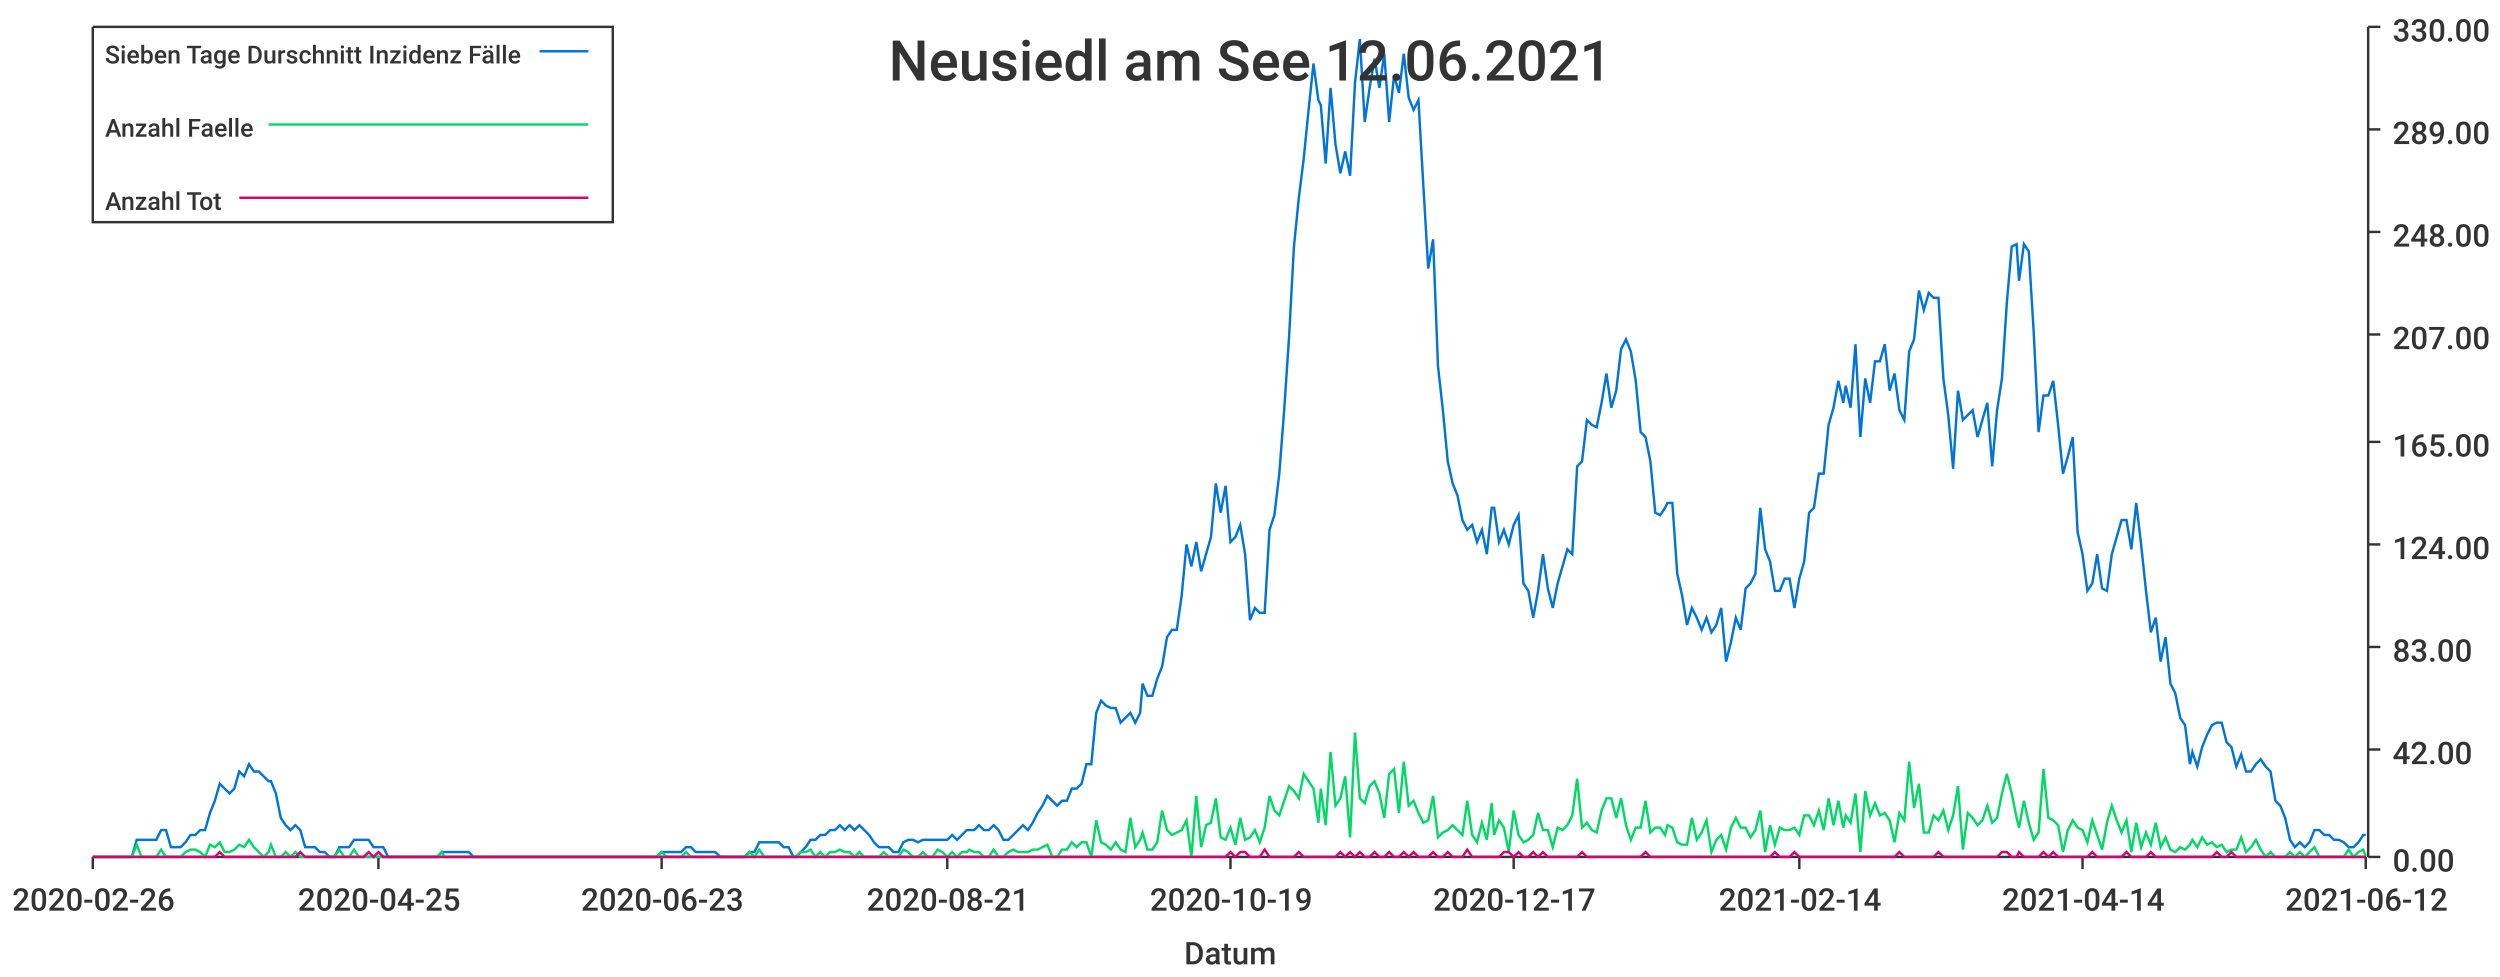
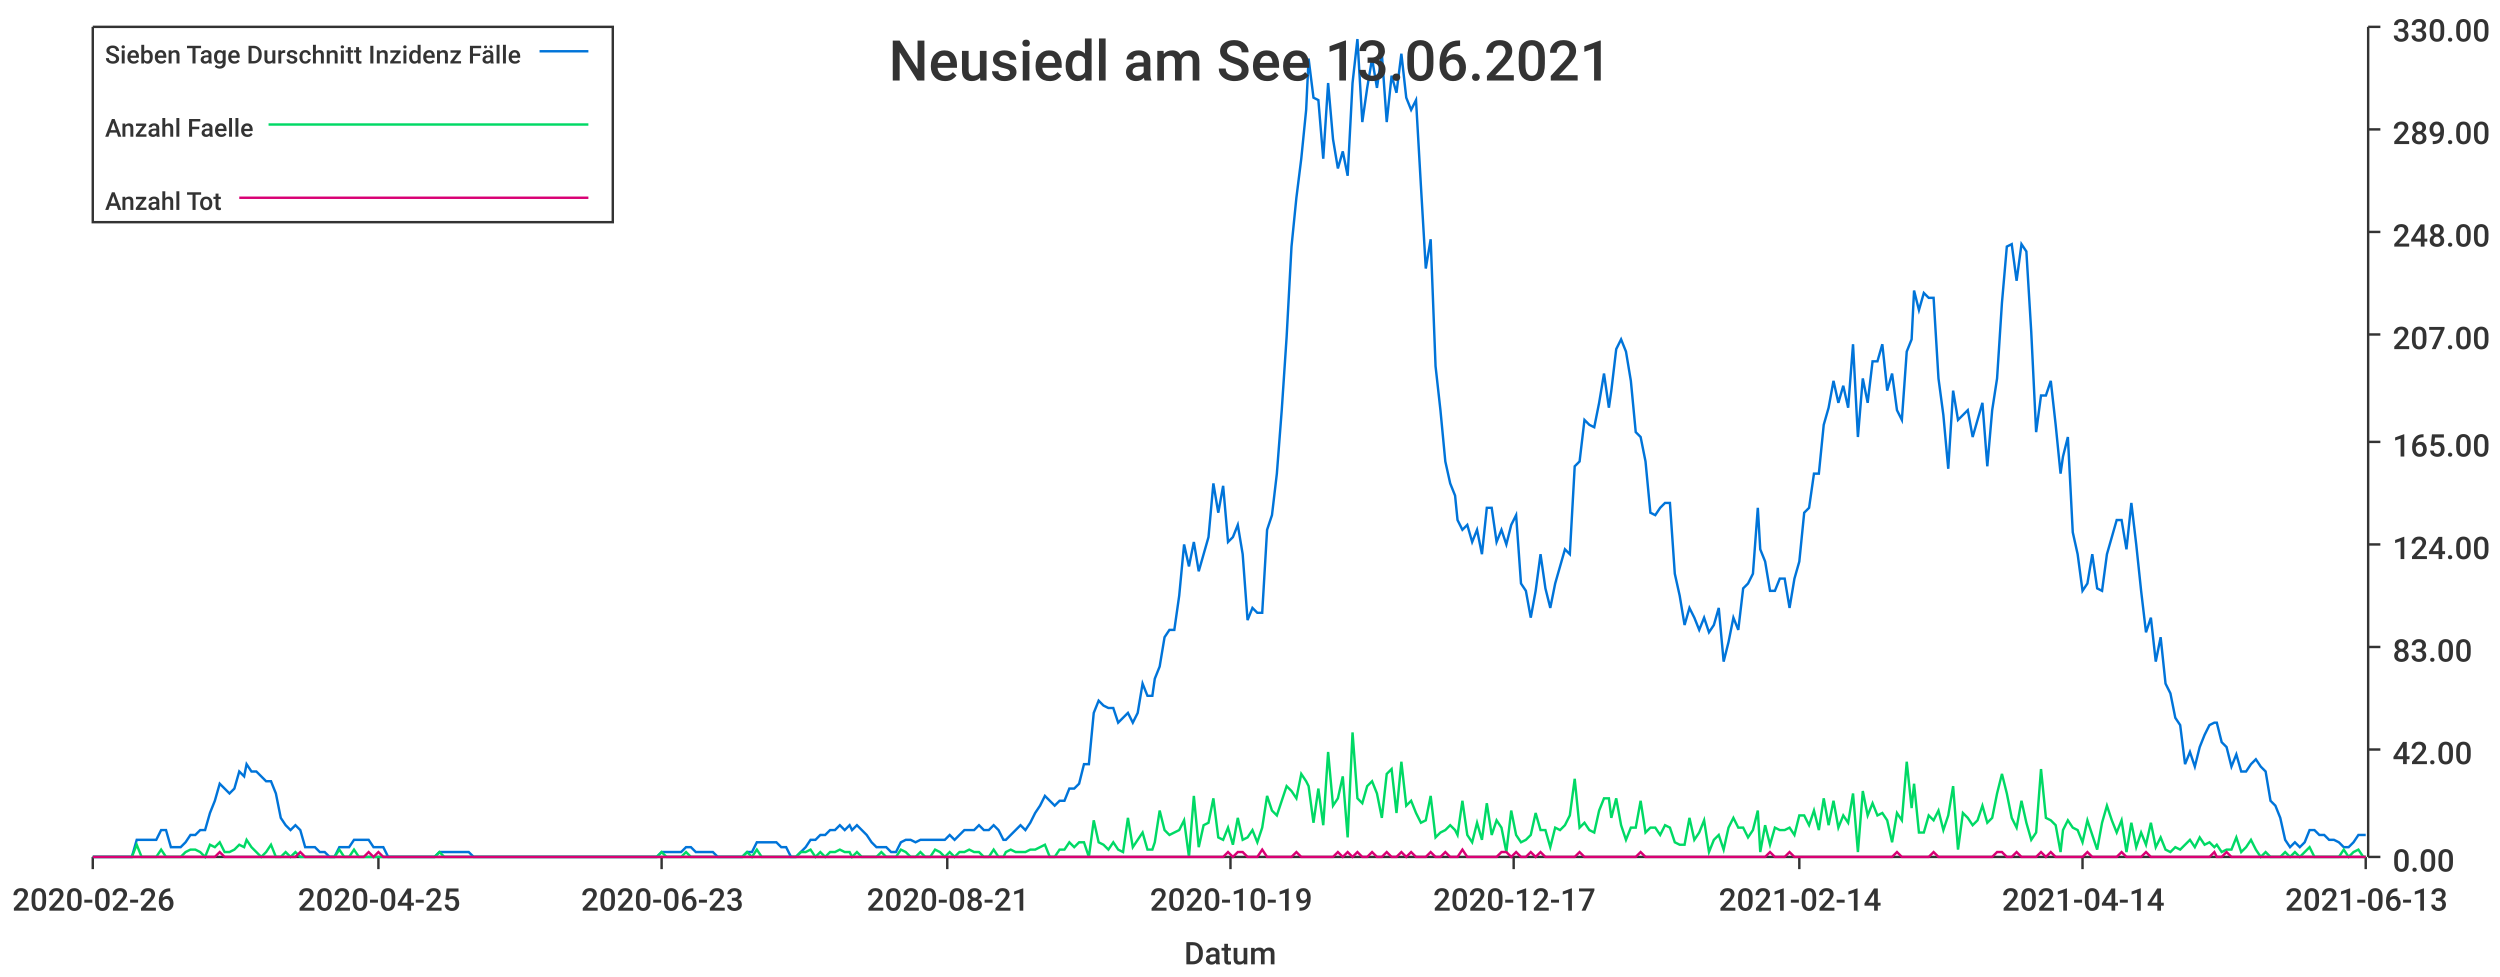
<svg xmlns="http://www.w3.org/2000/svg" width="1024" height="400">\n<path d="M 0 0 L 1024 0 L 1024 400 L 0 400 L 0 0" style="stroke-width:0;stroke:rgba(255,255,255,1.0);fill:rgba(255,255,255,1.0)" />
  <path d="M 38 11 L 969 11 L 969 351 L 38 351 L 38 11" style="stroke-width:0;stroke:rgba(255,255,255,1.0);fill:rgba(255,255,255,1.0)" />
  <path d="M 38 351 L 969 351" style="stroke-width:1;stroke:rgba(51,51,51,1.0);fill:none" />
  <path d="M 38 351 L 38 356" style="stroke-width:1;stroke:rgba(51,51,51,1.0);fill:none" />
  <text x="5" y="373" style="stroke-width:0;stroke:none;fill:rgba(51,51,51,1.0);font-size:12.8px;font-family:'Roboto Medium',sans-serif">2020-02-26</text>
  <path d="M 155 351 L 155 356" style="stroke-width:1;stroke:rgba(51,51,51,1.0);fill:none" />
  <text x="122" y="373" style="stroke-width:0;stroke:none;fill:rgba(51,51,51,1.0);font-size:12.8px;font-family:'Roboto Medium',sans-serif">2020-04-25</text>
  <path d="M 271 351 L 271 356" style="stroke-width:1;stroke:rgba(51,51,51,1.0);fill:none" />
  <text x="238" y="373" style="stroke-width:0;stroke:none;fill:rgba(51,51,51,1.0);font-size:12.8px;font-family:'Roboto Medium',sans-serif">2020-06-23</text>
  <path d="M 388 351 L 388 356" style="stroke-width:1;stroke:rgba(51,51,51,1.0);fill:none" />
  <text x="355" y="373" style="stroke-width:0;stroke:none;fill:rgba(51,51,51,1.0);font-size:12.8px;font-family:'Roboto Medium',sans-serif">2020-08-21</text>
  <path d="M 504 351 L 504 356" style="stroke-width:1;stroke:rgba(51,51,51,1.0);fill:none" />
  <text x="471" y="373" style="stroke-width:0;stroke:none;fill:rgba(51,51,51,1.0);font-size:12.8px;font-family:'Roboto Medium',sans-serif">2020-10-19</text>
  <path d="M 620 351 L 620 356" style="stroke-width:1;stroke:rgba(51,51,51,1.0);fill:none" />
  <text x="587" y="373" style="stroke-width:0;stroke:none;fill:rgba(51,51,51,1.0);font-size:12.8px;font-family:'Roboto Medium',sans-serif">2020-12-17</text>
  <path d="M 737 351 L 737 356" style="stroke-width:1;stroke:rgba(51,51,51,1.0);fill:none" />
  <text x="704" y="373" style="stroke-width:0;stroke:none;fill:rgba(51,51,51,1.0);font-size:12.8px;font-family:'Roboto Medium',sans-serif">2021-02-14</text>
  <path d="M 853 351 L 853 356" style="stroke-width:1;stroke:rgba(51,51,51,1.0);fill:none" />
  <text x="820" y="373" style="stroke-width:0;stroke:none;fill:rgba(51,51,51,1.0);font-size:12.8px;font-family:'Roboto Medium',sans-serif">2021-04-14</text>
  <path d="M 969 351 L 969 356" style="stroke-width:1;stroke:rgba(51,51,51,1.0);fill:none" />
-   <text x="936" y="373" style="stroke-width:0;stroke:none;fill:rgba(51,51,51,1.0);font-size:12.8px;font-family:'Roboto Medium',sans-serif">2021-06-12</text>
+   <text x="936" y="373" style="stroke-width:0;stroke:none;fill:rgba(51,51,51,1.0);font-size:12.8px;font-family:'Roboto Medium',sans-serif">2021-06-13</text>
  <text x="485" y="395" style="stroke-width:0;stroke:none;fill:rgba(51,51,51,1.0);font-size:12.8px;font-family:'Roboto Medium',sans-serif">Datum</text>
  <path d="M 970 351 L 970 11" style="stroke-width:1;stroke:rgba(51,51,51,1.0);fill:none" />
  <path d="M 970 351 L 975 351" style="stroke-width:1;stroke:rgba(51,51,51,1.0);fill:none" />
  <text x="980" y="357" style="stroke-width:0;stroke:none;fill:rgba(51,51,51,1.0);font-size:12.8px;font-family:'Roboto Medium',sans-serif">0.00</text>
  <path d="M 970 307 L 975 307" style="stroke-width:1;stroke:rgba(51,51,51,1.0);fill:none" />
  <text x="980" y="313" style="stroke-width:0;stroke:none;fill:rgba(51,51,51,1.0);font-size:12.8px;font-family:'Roboto Medium',sans-serif">42.00</text>
  <path d="M 970 265 L 975 265" style="stroke-width:1;stroke:rgba(51,51,51,1.0);fill:none" />
  <text x="980" y="271" style="stroke-width:0;stroke:none;fill:rgba(51,51,51,1.0);font-size:12.8px;font-family:'Roboto Medium',sans-serif">83.00</text>
  <path d="M 970 223 L 975 223" style="stroke-width:1;stroke:rgba(51,51,51,1.0);fill:none" />
  <text x="980" y="229" style="stroke-width:0;stroke:none;fill:rgba(51,51,51,1.0);font-size:12.8px;font-family:'Roboto Medium',sans-serif">124.00</text>
  <path d="M 970 181 L 975 181" style="stroke-width:1;stroke:rgba(51,51,51,1.0);fill:none" />
  <text x="980" y="187" style="stroke-width:0;stroke:none;fill:rgba(51,51,51,1.0);font-size:12.8px;font-family:'Roboto Medium',sans-serif">165.00</text>
  <path d="M 970 137 L 975 137" style="stroke-width:1;stroke:rgba(51,51,51,1.0);fill:none" />
  <text x="980" y="143" style="stroke-width:0;stroke:none;fill:rgba(51,51,51,1.0);font-size:12.8px;font-family:'Roboto Medium',sans-serif">207.00</text>
  <path d="M 970 95 L 975 95" style="stroke-width:1;stroke:rgba(51,51,51,1.0);fill:none" />
  <text x="980" y="101" style="stroke-width:0;stroke:none;fill:rgba(51,51,51,1.0);font-size:12.8px;font-family:'Roboto Medium',sans-serif">248.00</text>
  <path d="M 970 53 L 975 53" style="stroke-width:1;stroke:rgba(51,51,51,1.0);fill:none" />
  <text x="980" y="59" style="stroke-width:0;stroke:none;fill:rgba(51,51,51,1.0);font-size:12.8px;font-family:'Roboto Medium',sans-serif">289.00</text>
  <path d="M 970 11 L 975 11" style="stroke-width:1;stroke:rgba(51,51,51,1.0);fill:none" />
  <text x="980" y="17" style="stroke-width:0;stroke:none;fill:rgba(51,51,51,1.0);font-size:12.8px;font-family:'Roboto Medium',sans-serif">330.00</text>
-   <path d="M 38 351 L 40 351 L 42 351 L 44 351 L 46 351 L 48 351 L 50 351 L 52 351 L 54 351 L 56 344 L 58 344 L 60 344 L 62 344 L 64 344 L 66 340 L 68 340 L 70 347 L 72 347 L 74 347 L 76 345 L 78 342 L 80 342 L 82 340 L 84 340 L 86 333 L 88 328 L 90 321 L 92 323 L 94 325 L 96 323 L 98 316 L 100 318 L 102 313 L 104 316 L 106 316 L 108 318 L 110 320 L 111 320 L 113 325 L 115 335 L 117 338 L 119 340 L 121 338 L 123 340 L 125 347 L 127 347 L 129 347 L 131 349 L 133 349 L 135 351 L 137 351 L 139 347 L 141 347 L 143 347 L 145 344 L 147 344 L 149 344 L 151 344 L 153 347 L 155 347 L 157 347 L 159 351 L 161 351 L 163 351 L 165 351 L 167 351 L 169 351 L 171 351 L 173 351 L 175 351 L 177 351 L 179 351 L 181 349 L 182 349 L 184 349 L 186 349 L 188 349 L 190 349 L 192 349 L 194 351 L 196 351 L 198 351 L 200 351 L 202 351 L 204 351 L 206 351 L 208 351 L 210 351 L 212 351 L 214 351 L 216 351 L 218 351 L 220 351 L 222 351 L 224 351 L 226 351 L 228 351 L 230 351 L 232 351 L 234 351 L 236 351 L 238 351 L 240 351 L 242 351 L 244 351 L 246 351 L 248 351 L 250 351 L 252 351 L 253 351 L 255 351 L 257 351 L 259 351 L 261 351 L 263 351 L 265 351 L 267 351 L 269 351 L 271 349 L 273 349 L 275 349 L 277 349 L 279 349 L 281 347 L 283 347 L 285 349 L 287 349 L 289 349 L 291 349 L 293 349 L 295 351 L 297 351 L 299 351 L 301 351 L 303 351 L 305 351 L 307 349 L 309 349 L 311 345 L 313 345 L 315 345 L 317 345 L 319 345 L 321 347 L 323 347 L 325 351 L 326 351 L 328 349 L 330 347 L 332 344 L 334 344 L 336 342 L 338 342 L 340 340 L 342 340 L 344 338 L 346 340 L 348 338 L 350 340 L 352 338 L 354 340 L 356 342 L 358 345 L 360 347 L 362 347 L 364 347 L 366 349 L 368 349 L 370 345 L 372 344 L 374 344 L 376 345 L 378 344 L 380 344 L 382 344 L 384 344 L 386 344 L 388 344 L 390 342 L 392 344 L 394 342 L 396 340 L 397 340 L 399 340 L 401 338 L 403 340 L 405 340 L 407 338 L 409 340 L 411 344 L 413 344 L 415 342 L 417 340 L 419 338 L 421 340 L 423 337 L 425 333 L 427 330 L 429 326 L 431 328 L 433 330 L 435 328 L 437 328 L 439 323 L 441 323 L 443 321 L 445 313 L 447 313 L 449 292 L 451 287 L 453 289 L 455 290 L 457 290 L 459 296 L 461 294 L 463 292 L 465 296 L 467 292 L 468 280 L 470 285 L 472 285 L 474 278 L 476 273 L 478 261 L 480 258 L 482 258 L 484 244 L 486 223 L 488 232 L 490 222 L 492 234 L 494 227 L 496 220 L 498 198 L 500 210 L 502 199 L 504 222 L 506 220 L 508 215 L 510 227 L 512 254 L 514 249 L 516 251 L 518 251 L 520 217 L 522 211 L 524 194 L 526 168 L 528 138 L 530 101 L 532 81 L 534 65 L 536 45 L 538 26 L 540 41 L 541 43 L 543 67 L 545 36 L 547 59 L 549 71 L 551 62 L 553 72 L 555 34 L 557 16 L 559 50 L 561 36 L 563 24 L 565 36 L 567 22 L 569 50 L 571 31 L 573 38 L 575 22 L 577 40 L 579 45 L 581 41 L 583 76 L 585 110 L 587 98 L 589 150 L 591 168 L 593 189 L 595 198 L 597 203 L 599 213 L 601 217 L 603 215 L 605 222 L 607 217 L 609 227 L 611 208 L 612 208 L 614 222 L 616 217 L 618 223 L 620 215 L 622 211 L 624 239 L 626 242 L 628 253 L 630 242 L 632 227 L 634 241 L 636 249 L 638 239 L 640 232 L 642 225 L 644 227 L 646 191 L 648 189 L 650 172 L 652 174 L 654 175 L 656 165 L 658 153 L 660 167 L 662 160 L 664 143 L 666 139 L 668 144 L 670 156 L 672 177 L 674 179 L 676 189 L 678 210 L 680 211 L 682 208 L 683 206 L 685 206 L 687 235 L 689 244 L 691 256 L 693 249 L 695 253 L 697 258 L 699 253 L 701 259 L 703 256 L 705 249 L 707 271 L 709 263 L 711 253 L 713 258 L 715 241 L 717 239 L 719 235 L 721 208 L 723 225 L 725 230 L 727 242 L 729 242 L 731 237 L 733 237 L 735 249 L 737 237 L 739 230 L 741 210 L 743 208 L 745 194 L 747 194 L 749 174 L 751 167 L 753 156 L 755 165 L 756 158 L 758 167 L 760 141 L 762 179 L 764 155 L 766 165 L 768 148 L 770 148 L 772 141 L 774 160 L 776 153 L 778 168 L 780 172 L 782 144 L 784 139 L 786 119 L 788 127 L 790 120 L 792 122 L 794 122 L 796 155 L 798 170 L 800 192 L 802 160 L 804 172 L 806 170 L 808 168 L 810 179 L 812 172 L 814 165 L 816 191 L 818 168 L 820 155 L 822 124 L 824 101 L 826 100 L 827 115 L 829 100 L 831 103 L 833 136 L 835 177 L 837 162 L 839 162 L 841 156 L 843 174 L 845 194 L 847 187 L 849 179 L 851 218 L 853 227 L 855 242 L 857 239 L 859 227 L 861 241 L 863 242 L 865 227 L 867 220 L 869 213 L 871 213 L 873 225 L 875 206 L 877 223 L 879 242 L 881 259 L 883 253 L 885 271 L 887 261 L 889 280 L 891 284 L 893 294 L 895 297 L 897 313 L 898 308 L 900 314 L 902 306 L 904 301 L 906 297 L 908 296 L 910 296 L 912 304 L 914 306 L 916 314 L 918 309 L 920 316 L 922 316 L 924 313 L 926 311 L 928 314 L 930 316 L 932 328 L 934 330 L 936 335 L 938 344 L 940 347 L 942 345 L 944 347 L 946 345 L 948 340 L 950 340 L 952 342 L 954 342 L 956 344 L 958 344 L 960 345 L 962 347 L 964 347 L 966 345 L 968 342 L 969 342" style="stroke-width:1;stroke:rgba(0,116,217,1.0);fill:none" />
-   <path d="M 38 351 L 40 351 L 42 351 L 44 351 L 46 351 L 48 351 L 50 351 L 52 351 L 54 351 L 56 346 L 58 351 L 60 351 L 62 351 L 64 351 L 66 348 L 68 351 L 70 351 L 72 351 L 74 351 L 76 349 L 78 348 L 80 348 L 82 349 L 84 351 L 86 346 L 88 347 L 90 345 L 92 349 L 94 349 L 96 348 L 98 346 L 100 347 L 102 344 L 104 347 L 106 349 L 108 351 L 110 349 L 111 346 L 113 351 L 115 351 L 117 349 L 119 351 L 121 349 L 123 351 L 125 351 L 127 351 L 129 351 L 131 351 L 133 351 L 135 351 L 137 351 L 139 348 L 141 351 L 143 351 L 145 348 L 147 351 L 149 351 L 151 351 L 153 351 L 155 351 L 157 351 L 159 351 L 161 351 L 163 351 L 165 351 L 167 351 L 169 351 L 171 351 L 173 351 L 175 351 L 177 351 L 179 351 L 181 349 L 182 351 L 184 351 L 186 351 L 188 351 L 190 351 L 192 351 L 194 351 L 196 351 L 198 351 L 200 351 L 202 351 L 204 351 L 206 351 L 208 351 L 210 351 L 212 351 L 214 351 L 216 351 L 218 351 L 220 351 L 222 351 L 224 351 L 226 351 L 228 351 L 230 351 L 232 351 L 234 351 L 236 351 L 238 351 L 240 351 L 242 351 L 244 351 L 246 351 L 248 351 L 250 351 L 252 351 L 253 351 L 255 351 L 257 351 L 259 351 L 261 351 L 263 351 L 265 351 L 267 351 L 269 351 L 271 349 L 273 351 L 275 351 L 277 351 L 279 351 L 281 349 L 283 351 L 285 351 L 287 351 L 289 351 L 291 351 L 293 351 L 295 351 L 297 351 L 299 351 L 301 351 L 303 351 L 305 351 L 307 349 L 309 351 L 311 348 L 313 351 L 315 351 L 317 351 L 319 351 L 321 351 L 323 351 L 325 351 L 326 351 L 328 349 L 330 349 L 332 348 L 334 351 L 336 349 L 338 351 L 340 349 L 342 349 L 344 348 L 346 349 L 348 349 L 350 351 L 352 349 L 354 351 L 356 351 L 358 351 L 360 351 L 362 349 L 364 351 L 366 351 L 368 351 L 370 348 L 372 349 L 374 351 L 376 351 L 378 349 L 380 351 L 382 351 L 384 348 L 386 349 L 388 351 L 390 349 L 392 351 L 394 349 L 396 349 L 397 348 L 399 349 L 401 349 L 403 351 L 405 351 L 407 348 L 409 351 L 411 351 L 413 349 L 415 348 L 417 349 L 419 349 L 421 349 L 423 348 L 425 348 L 427 347 L 429 346 L 431 351 L 433 351 L 435 348 L 437 348 L 439 345 L 441 347 L 443 345 L 445 345 L 447 351 L 449 336 L 451 345 L 453 346 L 455 348 L 457 345 L 459 348 L 461 349 L 463 335 L 465 347 L 467 344 L 468 341 L 470 348 L 472 348 L 474 345 L 476 332 L 478 340 L 480 342 L 482 341 L 484 340 L 486 336 L 488 351 L 490 326 L 492 347 L 494 338 L 496 337 L 498 327 L 500 343 L 502 344 L 504 339 L 506 346 L 508 335 L 510 344 L 512 343 L 514 340 L 516 345 L 518 339 L 520 326 L 522 332 L 524 334 L 526 328 L 528 322 L 530 324 L 532 327 L 534 317 L 536 320 L 538 323 L 540 337 L 541 323 L 543 338 L 545 308 L 547 330 L 549 327 L 551 318 L 553 343 L 555 300 L 557 327 L 559 329 L 561 322 L 563 320 L 565 325 L 567 335 L 569 317 L 571 315 L 573 333 L 575 312 L 577 330 L 579 328 L 581 333 L 583 337 L 585 336 L 587 326 L 589 343 L 591 341 L 593 340 L 595 338 L 597 340 L 599 342 L 601 328 L 603 342 L 605 345 L 607 337 L 609 344 L 611 329 L 612 342 L 614 336 L 616 339 L 618 349 L 620 332 L 622 342 L 624 345 L 626 344 L 628 342 L 630 333 L 632 340 L 634 340 L 636 347 L 638 339 L 640 340 L 642 338 L 644 334 L 646 319 L 648 339 L 650 337 L 652 340 L 654 341 L 656 332 L 658 327 L 660 327 L 662 335 L 664 327 L 666 338 L 668 344 L 670 339 L 672 339 L 674 328 L 676 341 L 678 339 L 680 339 L 682 342 L 683 338 L 685 339 L 687 345 L 689 346 L 691 346 L 693 335 L 695 344 L 697 341 L 699 336 L 701 349 L 703 344 L 705 342 L 707 348 L 709 339 L 711 335 L 713 339 L 715 339 L 717 343 L 719 340 L 721 332 L 723 349 L 725 338 L 727 346 L 729 339 L 731 340 L 733 340 L 735 339 L 737 342 L 739 334 L 741 334 L 743 338 L 745 332 L 747 340 L 749 327 L 751 338 L 753 328 L 755 339 L 756 334 L 758 337 L 760 325 L 762 349 L 764 324 L 766 334 L 768 329 L 770 334 L 772 333 L 774 336 L 776 345 L 778 333 L 780 336 L 782 312 L 784 331 L 786 321 L 788 341 L 790 341 L 792 334 L 794 336 L 796 332 L 798 340 L 800 334 L 802 322 L 804 348 L 806 333 L 808 335 L 810 338 L 812 336 L 814 330 L 816 337 L 818 335 L 820 325 L 822 317 L 824 325 L 826 335 L 827 339 L 829 328 L 831 337 L 833 344 L 835 341 L 837 315 L 839 335 L 841 336 L 843 338 L 845 349 L 847 340 L 849 336 L 851 339 L 853 340 L 855 345 L 857 336 L 859 342 L 861 348 L 863 337 L 865 330 L 867 336 L 869 341 L 871 336 L 873 349 L 875 337 L 877 347 L 879 341 L 881 346 L 883 337 L 885 347 L 887 343 L 889 348 L 891 349 L 893 347 L 895 348 L 897 346 L 898 344 L 900 347 L 902 343 L 904 346 L 906 345 L 908 347 L 910 346 L 912 349 L 914 348 L 916 348 L 918 343 L 920 349 L 922 347 L 924 344 L 926 348 L 928 351 L 930 349 L 932 351 L 934 351 L 936 351 L 938 349 L 940 351 L 942 349 L 944 351 L 946 349 L 948 347 L 950 351 L 952 351 L 954 351 L 956 351 L 958 351 L 960 351 L 962 348 L 964 351 L 966 349 L 968 348 L 969 351" style="stroke-width:1;stroke:rgba(0,217,101,1.0);fill:none" />
-   <path d="M 38 351 L 40 351 L 42 351 L 44 351 L 46 351 L 48 351 L 50 351 L 52 351 L 54 351 L 56 351 L 58 351 L 60 351 L 62 351 L 64 351 L 66 351 L 68 351 L 70 351 L 72 351 L 74 351 L 76 351 L 78 351 L 80 351 L 82 351 L 84 351 L 86 351 L 88 351 L 90 349 L 92 351 L 94 351 L 96 351 L 98 351 L 100 351 L 102 351 L 104 351 L 106 351 L 108 351 L 110 351 L 111 351 L 113 351 L 115 351 L 117 351 L 119 351 L 121 351 L 123 349 L 125 351 L 127 351 L 129 351 L 131 351 L 133 351 L 135 351 L 137 351 L 139 351 L 141 351 L 143 351 L 145 351 L 147 351 L 149 351 L 151 349 L 153 351 L 155 349 L 157 351 L 159 351 L 161 351 L 163 351 L 165 351 L 167 351 L 169 351 L 171 351 L 173 351 L 175 351 L 177 351 L 179 351 L 181 351 L 182 351 L 184 351 L 186 351 L 188 351 L 190 351 L 192 351 L 194 351 L 196 351 L 198 351 L 200 351 L 202 351 L 204 351 L 206 351 L 208 351 L 210 351 L 212 351 L 214 351 L 216 351 L 218 351 L 220 351 L 222 351 L 224 351 L 226 351 L 228 351 L 230 351 L 232 351 L 234 351 L 236 351 L 238 351 L 240 351 L 242 351 L 244 351 L 246 351 L 248 351 L 250 351 L 252 351 L 253 351 L 255 351 L 257 351 L 259 351 L 261 351 L 263 351 L 265 351 L 267 351 L 269 351 L 271 351 L 273 351 L 275 351 L 277 351 L 279 351 L 281 351 L 283 351 L 285 351 L 287 351 L 289 351 L 291 351 L 293 351 L 295 351 L 297 351 L 299 351 L 301 351 L 303 351 L 305 351 L 307 351 L 309 351 L 311 351 L 313 351 L 315 351 L 317 351 L 319 351 L 321 351 L 323 351 L 325 351 L 326 351 L 328 351 L 330 351 L 332 351 L 334 351 L 336 351 L 338 351 L 340 351 L 342 351 L 344 351 L 346 351 L 348 351 L 350 351 L 352 351 L 354 351 L 356 351 L 358 351 L 360 351 L 362 351 L 364 351 L 366 351 L 368 351 L 370 351 L 372 351 L 374 351 L 376 351 L 378 351 L 380 351 L 382 351 L 384 351 L 386 351 L 388 351 L 390 351 L 392 351 L 394 351 L 396 351 L 397 351 L 399 351 L 401 351 L 403 351 L 405 351 L 407 351 L 409 351 L 411 351 L 413 351 L 415 351 L 417 351 L 419 351 L 421 351 L 423 351 L 425 351 L 427 351 L 429 351 L 431 351 L 433 351 L 435 351 L 437 351 L 439 351 L 441 351 L 443 351 L 445 351 L 447 351 L 449 351 L 451 351 L 453 351 L 455 351 L 457 351 L 459 351 L 461 351 L 463 351 L 465 351 L 467 351 L 468 351 L 470 351 L 472 351 L 474 351 L 476 351 L 478 351 L 480 351 L 482 351 L 484 351 L 486 351 L 488 351 L 490 351 L 492 351 L 494 351 L 496 351 L 498 351 L 500 351 L 502 351 L 504 349 L 506 351 L 508 349 L 510 349 L 512 351 L 514 351 L 516 351 L 518 348 L 520 351 L 522 351 L 524 351 L 526 351 L 528 351 L 530 351 L 532 349 L 534 351 L 536 351 L 538 351 L 540 351 L 541 351 L 543 351 L 545 351 L 547 351 L 549 349 L 551 351 L 553 349 L 555 351 L 557 349 L 559 351 L 561 351 L 563 349 L 565 351 L 567 351 L 569 349 L 571 351 L 573 351 L 575 349 L 577 351 L 579 349 L 581 351 L 583 351 L 585 351 L 587 349 L 589 351 L 591 351 L 593 349 L 595 351 L 597 351 L 599 351 L 601 348 L 603 351 L 605 351 L 607 351 L 609 351 L 611 351 L 612 351 L 614 351 L 616 349 L 618 349 L 620 351 L 622 349 L 624 351 L 626 351 L 628 349 L 630 351 L 632 349 L 634 351 L 636 351 L 638 351 L 640 351 L 642 351 L 644 351 L 646 351 L 648 349 L 650 351 L 652 351 L 654 351 L 656 351 L 658 351 L 660 351 L 662 351 L 664 351 L 666 351 L 668 351 L 670 351 L 672 351 L 674 349 L 676 351 L 678 351 L 680 351 L 682 351 L 683 351 L 685 351 L 687 351 L 689 351 L 691 351 L 693 351 L 695 351 L 697 351 L 699 351 L 701 351 L 703 351 L 705 351 L 707 351 L 709 351 L 711 351 L 713 351 L 715 351 L 717 351 L 719 351 L 721 351 L 723 351 L 725 351 L 727 349 L 729 351 L 731 351 L 733 351 L 735 349 L 737 351 L 739 351 L 741 351 L 743 351 L 745 351 L 747 351 L 749 351 L 751 351 L 753 351 L 755 351 L 756 351 L 758 351 L 760 351 L 762 351 L 764 351 L 766 351 L 768 351 L 770 351 L 772 351 L 774 351 L 776 351 L 778 349 L 780 351 L 782 351 L 784 351 L 786 351 L 788 351 L 790 351 L 792 351 L 794 349 L 796 351 L 798 351 L 800 351 L 802 351 L 804 351 L 806 351 L 808 351 L 810 351 L 812 351 L 814 351 L 816 351 L 818 351 L 820 349 L 822 349 L 824 351 L 826 351 L 827 349 L 829 351 L 831 351 L 833 351 L 835 351 L 837 349 L 839 351 L 841 349 L 843 351 L 845 351 L 847 351 L 849 351 L 851 351 L 853 351 L 855 351 L 857 349 L 859 351 L 861 351 L 863 351 L 865 351 L 867 351 L 869 351 L 871 349 L 873 351 L 875 351 L 877 351 L 879 351 L 881 349 L 883 351 L 885 351 L 887 351 L 889 351 L 891 351 L 893 351 L 895 351 L 897 351 L 898 351 L 900 351 L 902 351 L 904 351 L 906 351 L 908 349 L 910 351 L 912 351 L 914 349 L 916 351 L 918 351 L 920 351 L 922 351 L 924 351 L 926 351 L 928 351 L 930 351 L 932 351 L 934 351 L 936 351 L 938 351 L 940 351 L 942 351 L 944 351 L 946 351 L 948 351 L 950 351 L 952 351 L 954 351 L 956 351 L 958 351 L 960 351 L 962 351 L 964 351 L 966 351 L 968 351 L 969 351" style="stroke-width:1;stroke:rgba(217,0,116,1.0);fill:none" />
-   <text x="364" y="33" style="stroke-width:0;stroke:none;fill:rgba(51,51,51,1.0);font-size:23.0px;font-family:'Roboto Medium',sans-serif">Neusiedl am See 12.06.2021</text>
+   <path d="M 38 351 L 40 351 L 42 351 L 44 351 L 46 351 L 48 351 L 50 351 L 52 351 L 54 351 L 56 344 L 58 344 L 60 344 L 62 344 L 64 344 L 66 340 L 68 340 L 70 347 L 72 347 L 74 347 L 76 345 L 78 342 L 80 342 L 82 340 L 84 340 L 86 333 L 88 328 L 90 321 L 92 323 L 94 325 L 96 323 L 98 316 L 100 318 L 101 313 L 103 316 L 105 316 L 107 318 L 109 320 L 111 320 L 113 325 L 115 335 L 117 338 L 119 340 L 121 338 L 123 340 L 125 347 L 127 347 L 129 347 L 131 349 L 133 349 L 135 351 L 137 351 L 139 347 L 141 347 L 143 347 L 145 344 L 147 344 L 149 344 L 151 344 L 153 347 L 155 347 L 157 347 L 159 351 L 161 351 L 163 351 L 164 351 L 166 351 L 168 351 L 170 351 L 172 351 L 174 351 L 176 351 L 178 351 L 180 349 L 182 349 L 184 349 L 186 349 L 188 349 L 190 349 L 192 349 L 194 351 L 196 351 L 198 351 L 200 351 L 202 351 L 204 351 L 206 351 L 208 351 L 210 351 L 212 351 L 214 351 L 216 351 L 218 351 L 220 351 L 222 351 L 224 351 L 225 351 L 227 351 L 229 351 L 231 351 L 233 351 L 235 351 L 237 351 L 239 351 L 241 351 L 243 351 L 245 351 L 247 351 L 249 351 L 251 351 L 253 351 L 255 351 L 257 351 L 259 351 L 261 351 L 263 351 L 265 351 L 267 351 L 269 351 L 271 349 L 273 349 L 275 349 L 277 349 L 279 349 L 281 347 L 283 347 L 285 349 L 287 349 L 288 349 L 290 349 L 292 349 L 294 351 L 296 351 L 298 351 L 300 351 L 302 351 L 304 351 L 306 349 L 308 349 L 310 345 L 312 345 L 314 345 L 316 345 L 318 345 L 320 347 L 322 347 L 324 351 L 326 351 L 328 349 L 330 347 L 332 344 L 334 344 L 336 342 L 338 342 L 340 340 L 342 340 L 344 338 L 346 340 L 348 338 L 349 340 L 351 338 L 353 340 L 355 342 L 357 345 L 359 347 L 361 347 L 363 347 L 365 349 L 367 349 L 369 345 L 371 344 L 373 344 L 375 345 L 377 344 L 379 344 L 381 344 L 383 344 L 385 344 L 387 344 L 389 342 L 391 344 L 393 342 L 395 340 L 397 340 L 399 340 L 401 338 L 403 340 L 405 340 L 407 338 L 409 340 L 411 344 L 412 344 L 414 342 L 416 340 L 418 338 L 420 340 L 422 337 L 424 333 L 426 330 L 428 326 L 430 328 L 432 330 L 434 328 L 436 328 L 438 323 L 440 323 L 442 321 L 444 313 L 446 313 L 448 292 L 450 287 L 452 289 L 454 290 L 456 290 L 458 296 L 460 294 L 462 292 L 464 296 L 466 292 L 468 280 L 470 285 L 472 285 L 473 278 L 475 273 L 477 261 L 479 258 L 481 258 L 483 244 L 485 223 L 487 232 L 489 222 L 491 234 L 493 227 L 495 220 L 497 198 L 499 210 L 501 199 L 503 222 L 505 220 L 507 215 L 509 227 L 511 254 L 513 249 L 515 251 L 517 251 L 519 217 L 521 211 L 523 194 L 525 168 L 527 138 L 529 101 L 531 81 L 533 65 L 535 45 L 536 24 L 538 40 L 540 41 L 542 65 L 544 34 L 546 57 L 548 69 L 550 62 L 552 72 L 554 34 L 556 16 L 558 50 L 560 36 L 562 24 L 564 36 L 566 22 L 568 50 L 570 31 L 572 38 L 574 22 L 576 40 L 578 45 L 580 41 L 582 76 L 584 110 L 586 98 L 588 150 L 590 168 L 592 189 L 594 198 L 596 203 L 597 213 L 599 217 L 601 215 L 603 222 L 605 217 L 607 227 L 609 208 L 611 208 L 613 222 L 615 217 L 617 223 L 619 215 L 621 211 L 623 239 L 625 242 L 627 253 L 629 242 L 631 227 L 633 241 L 635 249 L 637 239 L 639 232 L 641 225 L 643 227 L 645 191 L 647 189 L 649 172 L 651 174 L 653 175 L 655 165 L 657 153 L 659 167 L 660 160 L 662 143 L 664 139 L 666 144 L 668 156 L 670 177 L 672 179 L 674 189 L 676 210 L 678 211 L 680 208 L 682 206 L 684 206 L 686 235 L 688 244 L 690 256 L 692 249 L 694 253 L 696 258 L 698 253 L 700 259 L 702 256 L 704 249 L 706 271 L 708 263 L 710 253 L 712 258 L 714 241 L 716 239 L 718 235 L 720 208 L 721 225 L 723 230 L 725 242 L 727 242 L 729 237 L 731 237 L 733 249 L 735 237 L 737 230 L 739 210 L 741 208 L 743 194 L 745 194 L 747 174 L 749 167 L 751 156 L 753 165 L 755 158 L 757 167 L 759 141 L 761 179 L 763 155 L 765 165 L 767 148 L 769 148 L 771 141 L 773 160 L 775 153 L 777 168 L 779 172 L 781 144 L 783 139 L 784 119 L 786 127 L 788 120 L 790 122 L 792 122 L 794 155 L 796 170 L 798 192 L 800 160 L 802 172 L 804 170 L 806 168 L 808 179 L 810 172 L 812 165 L 814 191 L 816 168 L 818 155 L 820 124 L 822 101 L 824 100 L 826 115 L 828 100 L 830 103 L 832 136 L 834 177 L 836 162 L 838 162 L 840 156 L 842 174 L 844 194 L 845 187 L 847 179 L 849 218 L 851 227 L 853 242 L 855 239 L 857 227 L 859 241 L 861 242 L 863 227 L 865 220 L 867 213 L 869 213 L 871 225 L 873 206 L 875 223 L 877 242 L 879 259 L 881 253 L 883 271 L 885 261 L 887 280 L 889 284 L 891 294 L 893 297 L 895 313 L 897 308 L 899 314 L 901 306 L 903 301 L 905 297 L 907 296 L 908 296 L 910 304 L 912 306 L 914 314 L 916 309 L 918 316 L 920 316 L 922 313 L 924 311 L 926 314 L 928 316 L 930 328 L 932 330 L 934 335 L 936 344 L 938 347 L 940 345 L 942 347 L 944 345 L 946 340 L 948 340 L 950 342 L 952 342 L 954 344 L 956 344 L 958 345 L 960 347 L 962 347 L 964 345 L 966 342 L 968 342 L 969 342" style="stroke-width:1;stroke:rgba(0,116,217,1.0);fill:none" />
+   <path d="M 38 351 L 40 351 L 42 351 L 44 351 L 46 351 L 48 351 L 50 351 L 52 351 L 54 351 L 56 346 L 58 351 L 60 351 L 62 351 L 64 351 L 66 348 L 68 351 L 70 351 L 72 351 L 74 351 L 76 349 L 78 348 L 80 348 L 82 349 L 84 351 L 86 346 L 88 347 L 90 345 L 92 349 L 94 349 L 96 348 L 98 346 L 100 347 L 101 344 L 103 347 L 105 349 L 107 351 L 109 349 L 111 346 L 113 351 L 115 351 L 117 349 L 119 351 L 121 349 L 123 351 L 125 351 L 127 351 L 129 351 L 131 351 L 133 351 L 135 351 L 137 351 L 139 348 L 141 351 L 143 351 L 145 348 L 147 351 L 149 351 L 151 351 L 153 351 L 155 351 L 157 351 L 159 351 L 161 351 L 163 351 L 164 351 L 166 351 L 168 351 L 170 351 L 172 351 L 174 351 L 176 351 L 178 351 L 180 349 L 182 351 L 184 351 L 186 351 L 188 351 L 190 351 L 192 351 L 194 351 L 196 351 L 198 351 L 200 351 L 202 351 L 204 351 L 206 351 L 208 351 L 210 351 L 212 351 L 214 351 L 216 351 L 218 351 L 220 351 L 222 351 L 224 351 L 225 351 L 227 351 L 229 351 L 231 351 L 233 351 L 235 351 L 237 351 L 239 351 L 241 351 L 243 351 L 245 351 L 247 351 L 249 351 L 251 351 L 253 351 L 255 351 L 257 351 L 259 351 L 261 351 L 263 351 L 265 351 L 267 351 L 269 351 L 271 349 L 273 351 L 275 351 L 277 351 L 279 351 L 281 349 L 283 351 L 285 351 L 287 351 L 288 351 L 290 351 L 292 351 L 294 351 L 296 351 L 298 351 L 300 351 L 302 351 L 304 351 L 306 349 L 308 351 L 310 348 L 312 351 L 314 351 L 316 351 L 318 351 L 320 351 L 322 351 L 324 351 L 326 351 L 328 349 L 330 349 L 332 348 L 334 351 L 336 349 L 338 351 L 340 349 L 342 349 L 344 348 L 346 349 L 348 349 L 349 351 L 351 349 L 353 351 L 355 351 L 357 351 L 359 351 L 361 349 L 363 351 L 365 351 L 367 351 L 369 348 L 371 349 L 373 351 L 375 351 L 377 349 L 379 351 L 381 351 L 383 348 L 385 349 L 387 351 L 389 349 L 391 351 L 393 349 L 395 349 L 397 348 L 399 349 L 401 349 L 403 351 L 405 351 L 407 348 L 409 351 L 411 351 L 412 349 L 414 348 L 416 349 L 418 349 L 420 349 L 422 348 L 424 348 L 426 347 L 428 346 L 430 351 L 432 351 L 434 348 L 436 348 L 438 345 L 440 347 L 442 345 L 444 345 L 446 351 L 448 336 L 450 345 L 452 346 L 454 348 L 456 345 L 458 348 L 460 349 L 462 335 L 464 347 L 466 344 L 468 341 L 470 348 L 472 348 L 473 345 L 475 332 L 477 340 L 479 342 L 481 341 L 483 340 L 485 336 L 487 351 L 489 326 L 491 347 L 493 338 L 495 337 L 497 327 L 499 343 L 501 344 L 503 339 L 505 346 L 507 335 L 509 344 L 511 343 L 513 340 L 515 345 L 517 339 L 519 326 L 521 332 L 523 334 L 525 328 L 527 322 L 529 324 L 531 327 L 533 317 L 535 320 L 536 322 L 538 337 L 540 323 L 542 338 L 544 308 L 546 330 L 548 327 L 550 318 L 552 343 L 554 300 L 556 327 L 558 329 L 560 322 L 562 320 L 564 325 L 566 335 L 568 317 L 570 315 L 572 333 L 574 312 L 576 330 L 578 328 L 580 333 L 582 337 L 584 336 L 586 326 L 588 343 L 590 341 L 592 340 L 594 338 L 596 340 L 597 342 L 599 328 L 601 342 L 603 345 L 605 337 L 607 344 L 609 329 L 611 342 L 613 336 L 615 339 L 617 349 L 619 332 L 621 342 L 623 345 L 625 344 L 627 342 L 629 333 L 631 340 L 633 340 L 635 347 L 637 339 L 639 340 L 641 338 L 643 334 L 645 319 L 647 339 L 649 337 L 651 340 L 653 341 L 655 332 L 657 327 L 659 327 L 660 335 L 662 327 L 664 338 L 666 344 L 668 339 L 670 339 L 672 328 L 674 341 L 676 339 L 678 339 L 680 342 L 682 338 L 684 339 L 686 345 L 688 346 L 690 346 L 692 335 L 694 344 L 696 341 L 698 336 L 700 349 L 702 344 L 704 342 L 706 348 L 708 339 L 710 335 L 712 339 L 714 339 L 716 343 L 718 340 L 720 332 L 721 349 L 723 338 L 725 346 L 727 339 L 729 340 L 731 340 L 733 339 L 735 342 L 737 334 L 739 334 L 741 338 L 743 332 L 745 340 L 747 327 L 749 338 L 751 328 L 753 339 L 755 334 L 757 337 L 759 325 L 761 349 L 763 324 L 765 334 L 767 329 L 769 334 L 771 333 L 773 336 L 775 345 L 777 333 L 779 336 L 781 312 L 783 331 L 784 321 L 786 341 L 788 341 L 790 334 L 792 336 L 794 332 L 796 340 L 798 334 L 800 322 L 802 348 L 804 333 L 806 335 L 808 338 L 810 336 L 812 330 L 814 337 L 816 335 L 818 325 L 820 317 L 822 325 L 824 335 L 826 339 L 828 328 L 830 337 L 832 344 L 834 341 L 836 315 L 838 335 L 840 336 L 842 338 L 844 349 L 845 340 L 847 336 L 849 339 L 851 340 L 853 345 L 855 336 L 857 342 L 859 348 L 861 337 L 863 330 L 865 336 L 867 341 L 869 336 L 871 349 L 873 337 L 875 347 L 877 341 L 879 346 L 881 337 L 883 347 L 885 343 L 887 348 L 889 349 L 891 347 L 893 348 L 895 346 L 897 344 L 899 347 L 901 343 L 903 346 L 905 345 L 907 347 L 908 346 L 910 349 L 912 348 L 914 348 L 916 343 L 918 349 L 920 347 L 922 344 L 924 348 L 926 351 L 928 349 L 930 351 L 932 351 L 934 351 L 936 349 L 938 351 L 940 349 L 942 351 L 944 349 L 946 347 L 948 351 L 950 351 L 952 351 L 954 351 L 956 351 L 958 351 L 960 348 L 962 351 L 964 349 L 966 348 L 968 351 L 969 351" style="stroke-width:1;stroke:rgba(0,217,101,1.0);fill:none" />
+   <path d="M 38 351 L 40 351 L 42 351 L 44 351 L 46 351 L 48 351 L 50 351 L 52 351 L 54 351 L 56 351 L 58 351 L 60 351 L 62 351 L 64 351 L 66 351 L 68 351 L 70 351 L 72 351 L 74 351 L 76 351 L 78 351 L 80 351 L 82 351 L 84 351 L 86 351 L 88 351 L 90 349 L 92 351 L 94 351 L 96 351 L 98 351 L 100 351 L 101 351 L 103 351 L 105 351 L 107 351 L 109 351 L 111 351 L 113 351 L 115 351 L 117 351 L 119 351 L 121 351 L 123 349 L 125 351 L 127 351 L 129 351 L 131 351 L 133 351 L 135 351 L 137 351 L 139 351 L 141 351 L 143 351 L 145 351 L 147 351 L 149 351 L 151 349 L 153 351 L 155 349 L 157 351 L 159 351 L 161 351 L 163 351 L 164 351 L 166 351 L 168 351 L 170 351 L 172 351 L 174 351 L 176 351 L 178 351 L 180 351 L 182 351 L 184 351 L 186 351 L 188 351 L 190 351 L 192 351 L 194 351 L 196 351 L 198 351 L 200 351 L 202 351 L 204 351 L 206 351 L 208 351 L 210 351 L 212 351 L 214 351 L 216 351 L 218 351 L 220 351 L 222 351 L 224 351 L 225 351 L 227 351 L 229 351 L 231 351 L 233 351 L 235 351 L 237 351 L 239 351 L 241 351 L 243 351 L 245 351 L 247 351 L 249 351 L 251 351 L 253 351 L 255 351 L 257 351 L 259 351 L 261 351 L 263 351 L 265 351 L 267 351 L 269 351 L 271 351 L 273 351 L 275 351 L 277 351 L 279 351 L 281 351 L 283 351 L 285 351 L 287 351 L 288 351 L 290 351 L 292 351 L 294 351 L 296 351 L 298 351 L 300 351 L 302 351 L 304 351 L 306 351 L 308 351 L 310 351 L 312 351 L 314 351 L 316 351 L 318 351 L 320 351 L 322 351 L 324 351 L 326 351 L 328 351 L 330 351 L 332 351 L 334 351 L 336 351 L 338 351 L 340 351 L 342 351 L 344 351 L 346 351 L 348 351 L 349 351 L 351 351 L 353 351 L 355 351 L 357 351 L 359 351 L 361 351 L 363 351 L 365 351 L 367 351 L 369 351 L 371 351 L 373 351 L 375 351 L 377 351 L 379 351 L 381 351 L 383 351 L 385 351 L 387 351 L 389 351 L 391 351 L 393 351 L 395 351 L 397 351 L 399 351 L 401 351 L 403 351 L 405 351 L 407 351 L 409 351 L 411 351 L 412 351 L 414 351 L 416 351 L 418 351 L 420 351 L 422 351 L 424 351 L 426 351 L 428 351 L 430 351 L 432 351 L 434 351 L 436 351 L 438 351 L 440 351 L 442 351 L 444 351 L 446 351 L 448 351 L 450 351 L 452 351 L 454 351 L 456 351 L 458 351 L 460 351 L 462 351 L 464 351 L 466 351 L 468 351 L 470 351 L 472 351 L 473 351 L 475 351 L 477 351 L 479 351 L 481 351 L 483 351 L 485 351 L 487 351 L 489 351 L 491 351 L 493 351 L 495 351 L 497 351 L 499 351 L 501 351 L 503 349 L 505 351 L 507 349 L 509 349 L 511 351 L 513 351 L 515 351 L 517 348 L 519 351 L 521 351 L 523 351 L 525 351 L 527 351 L 529 351 L 531 349 L 533 351 L 535 351 L 536 351 L 538 351 L 540 351 L 542 351 L 544 351 L 546 351 L 548 349 L 550 351 L 552 349 L 554 351 L 556 349 L 558 351 L 560 351 L 562 349 L 564 351 L 566 351 L 568 349 L 570 351 L 572 351 L 574 349 L 576 351 L 578 349 L 580 351 L 582 351 L 584 351 L 586 349 L 588 351 L 590 351 L 592 349 L 594 351 L 596 351 L 597 351 L 599 348 L 601 351 L 603 351 L 605 351 L 607 351 L 609 351 L 611 351 L 613 351 L 615 349 L 617 349 L 619 351 L 621 349 L 623 351 L 625 351 L 627 349 L 629 351 L 631 349 L 633 351 L 635 351 L 637 351 L 639 351 L 641 351 L 643 351 L 645 351 L 647 349 L 649 351 L 651 351 L 653 351 L 655 351 L 657 351 L 659 351 L 660 351 L 662 351 L 664 351 L 666 351 L 668 351 L 670 351 L 672 349 L 674 351 L 676 351 L 678 351 L 680 351 L 682 351 L 684 351 L 686 351 L 688 351 L 690 351 L 692 351 L 694 351 L 696 351 L 698 351 L 700 351 L 702 351 L 704 351 L 706 351 L 708 351 L 710 351 L 712 351 L 714 351 L 716 351 L 718 351 L 720 351 L 721 351 L 723 351 L 725 349 L 727 351 L 729 351 L 731 351 L 733 349 L 735 351 L 737 351 L 739 351 L 741 351 L 743 351 L 745 351 L 747 351 L 749 351 L 751 351 L 753 351 L 755 351 L 757 351 L 759 351 L 761 351 L 763 351 L 765 351 L 767 351 L 769 351 L 771 351 L 773 351 L 775 351 L 777 349 L 779 351 L 781 351 L 783 351 L 784 351 L 786 351 L 788 351 L 790 351 L 792 349 L 794 351 L 796 351 L 798 351 L 800 351 L 802 351 L 804 351 L 806 351 L 808 351 L 810 351 L 812 351 L 814 351 L 816 351 L 818 349 L 820 349 L 822 351 L 824 351 L 826 349 L 828 351 L 830 351 L 832 351 L 834 351 L 836 349 L 838 351 L 840 349 L 842 351 L 844 351 L 845 351 L 847 351 L 849 351 L 851 351 L 853 351 L 855 349 L 857 351 L 859 351 L 861 351 L 863 351 L 865 351 L 867 351 L 869 349 L 871 351 L 873 351 L 875 351 L 877 351 L 879 349 L 881 351 L 883 351 L 885 351 L 887 351 L 889 351 L 891 351 L 893 351 L 895 351 L 897 351 L 899 351 L 901 351 L 903 351 L 905 351 L 907 349 L 908 351 L 910 351 L 912 349 L 914 351 L 916 351 L 918 351 L 920 351 L 922 351 L 924 351 L 926 351 L 928 351 L 930 351 L 932 351 L 934 351 L 936 351 L 938 351 L 940 351 L 942 351 L 944 351 L 946 351 L 948 351 L 950 351 L 952 351 L 954 351 L 956 351 L 958 351 L 960 351 L 962 351 L 964 351 L 966 351 L 968 351 L 969 351" style="stroke-width:1;stroke:rgba(217,0,116,1.0);fill:none" />
+   <text x="364" y="33" style="stroke-width:0;stroke:none;fill:rgba(51,51,51,1.0);font-size:23.0px;font-family:'Roboto Medium',sans-serif">Neusiedl am See 13.06.2021</text>
  <path d="M 38 11 L 251 11 L 251 91 L 38 91 L 38 11" style="stroke-width:1;stroke:rgba(51,51,51,1.0);fill:rgba(255,255,255,1.0)" />
  <text x="43" y="26" style="stroke-width:0;stroke:none;fill:rgba(51,51,51,1.0);font-size:10.2px;font-family:'Roboto Medium',sans-serif">Sieben Tage Durschnitt Inzidenz Fälle</text>
  <path d="M 221 21 L 241 21" style="stroke-width:1;stroke:rgba(0,116,217,1.0);fill:none" />
  <text x="43" y="56" style="stroke-width:0;stroke:none;fill:rgba(51,51,51,1.0);font-size:10.2px;font-family:'Roboto Medium',sans-serif">Anzahl Faelle</text>
  <path d="M 110 51 L 241 51" style="stroke-width:1;stroke:rgba(0,217,101,1.0);fill:none" />
  <text x="43" y="86" style="stroke-width:0;stroke:none;fill:rgba(51,51,51,1.0);font-size:10.2px;font-family:'Roboto Medium',sans-serif">Anzahl Tot</text>
  <path d="M 98 81 L 241 81" style="stroke-width:1;stroke:rgba(217,0,116,1.0);fill:none" />
</svg>
